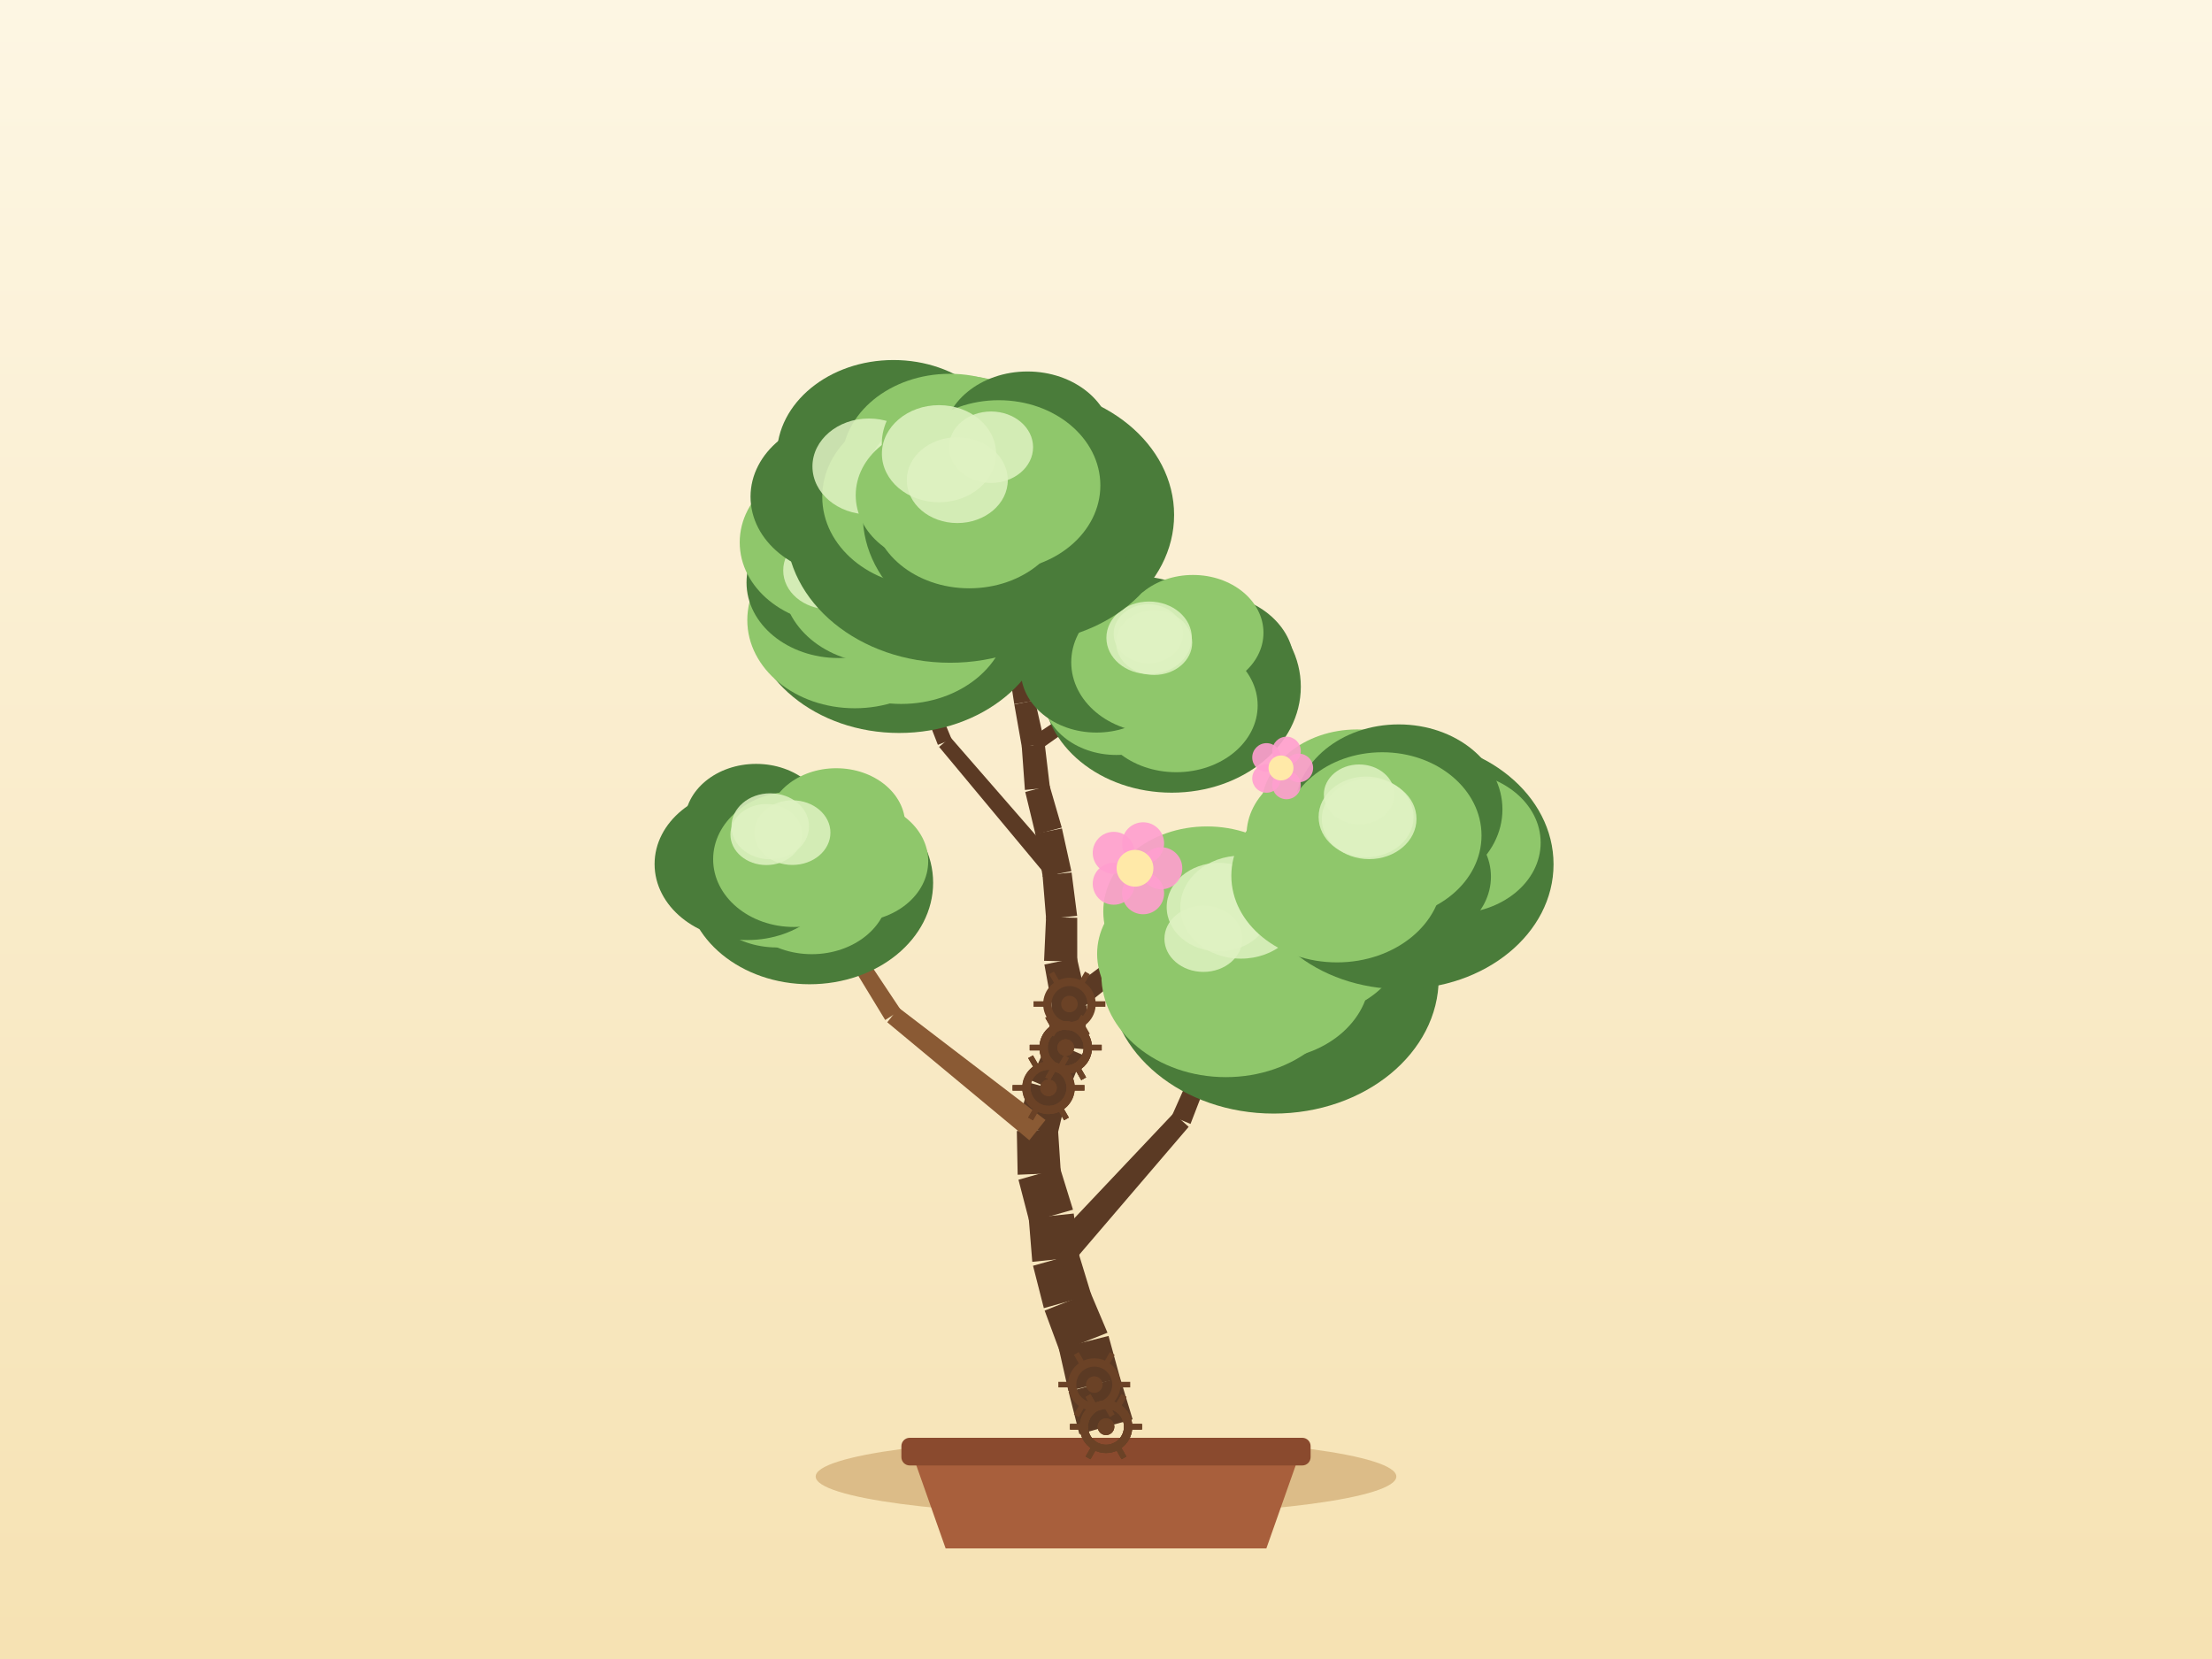
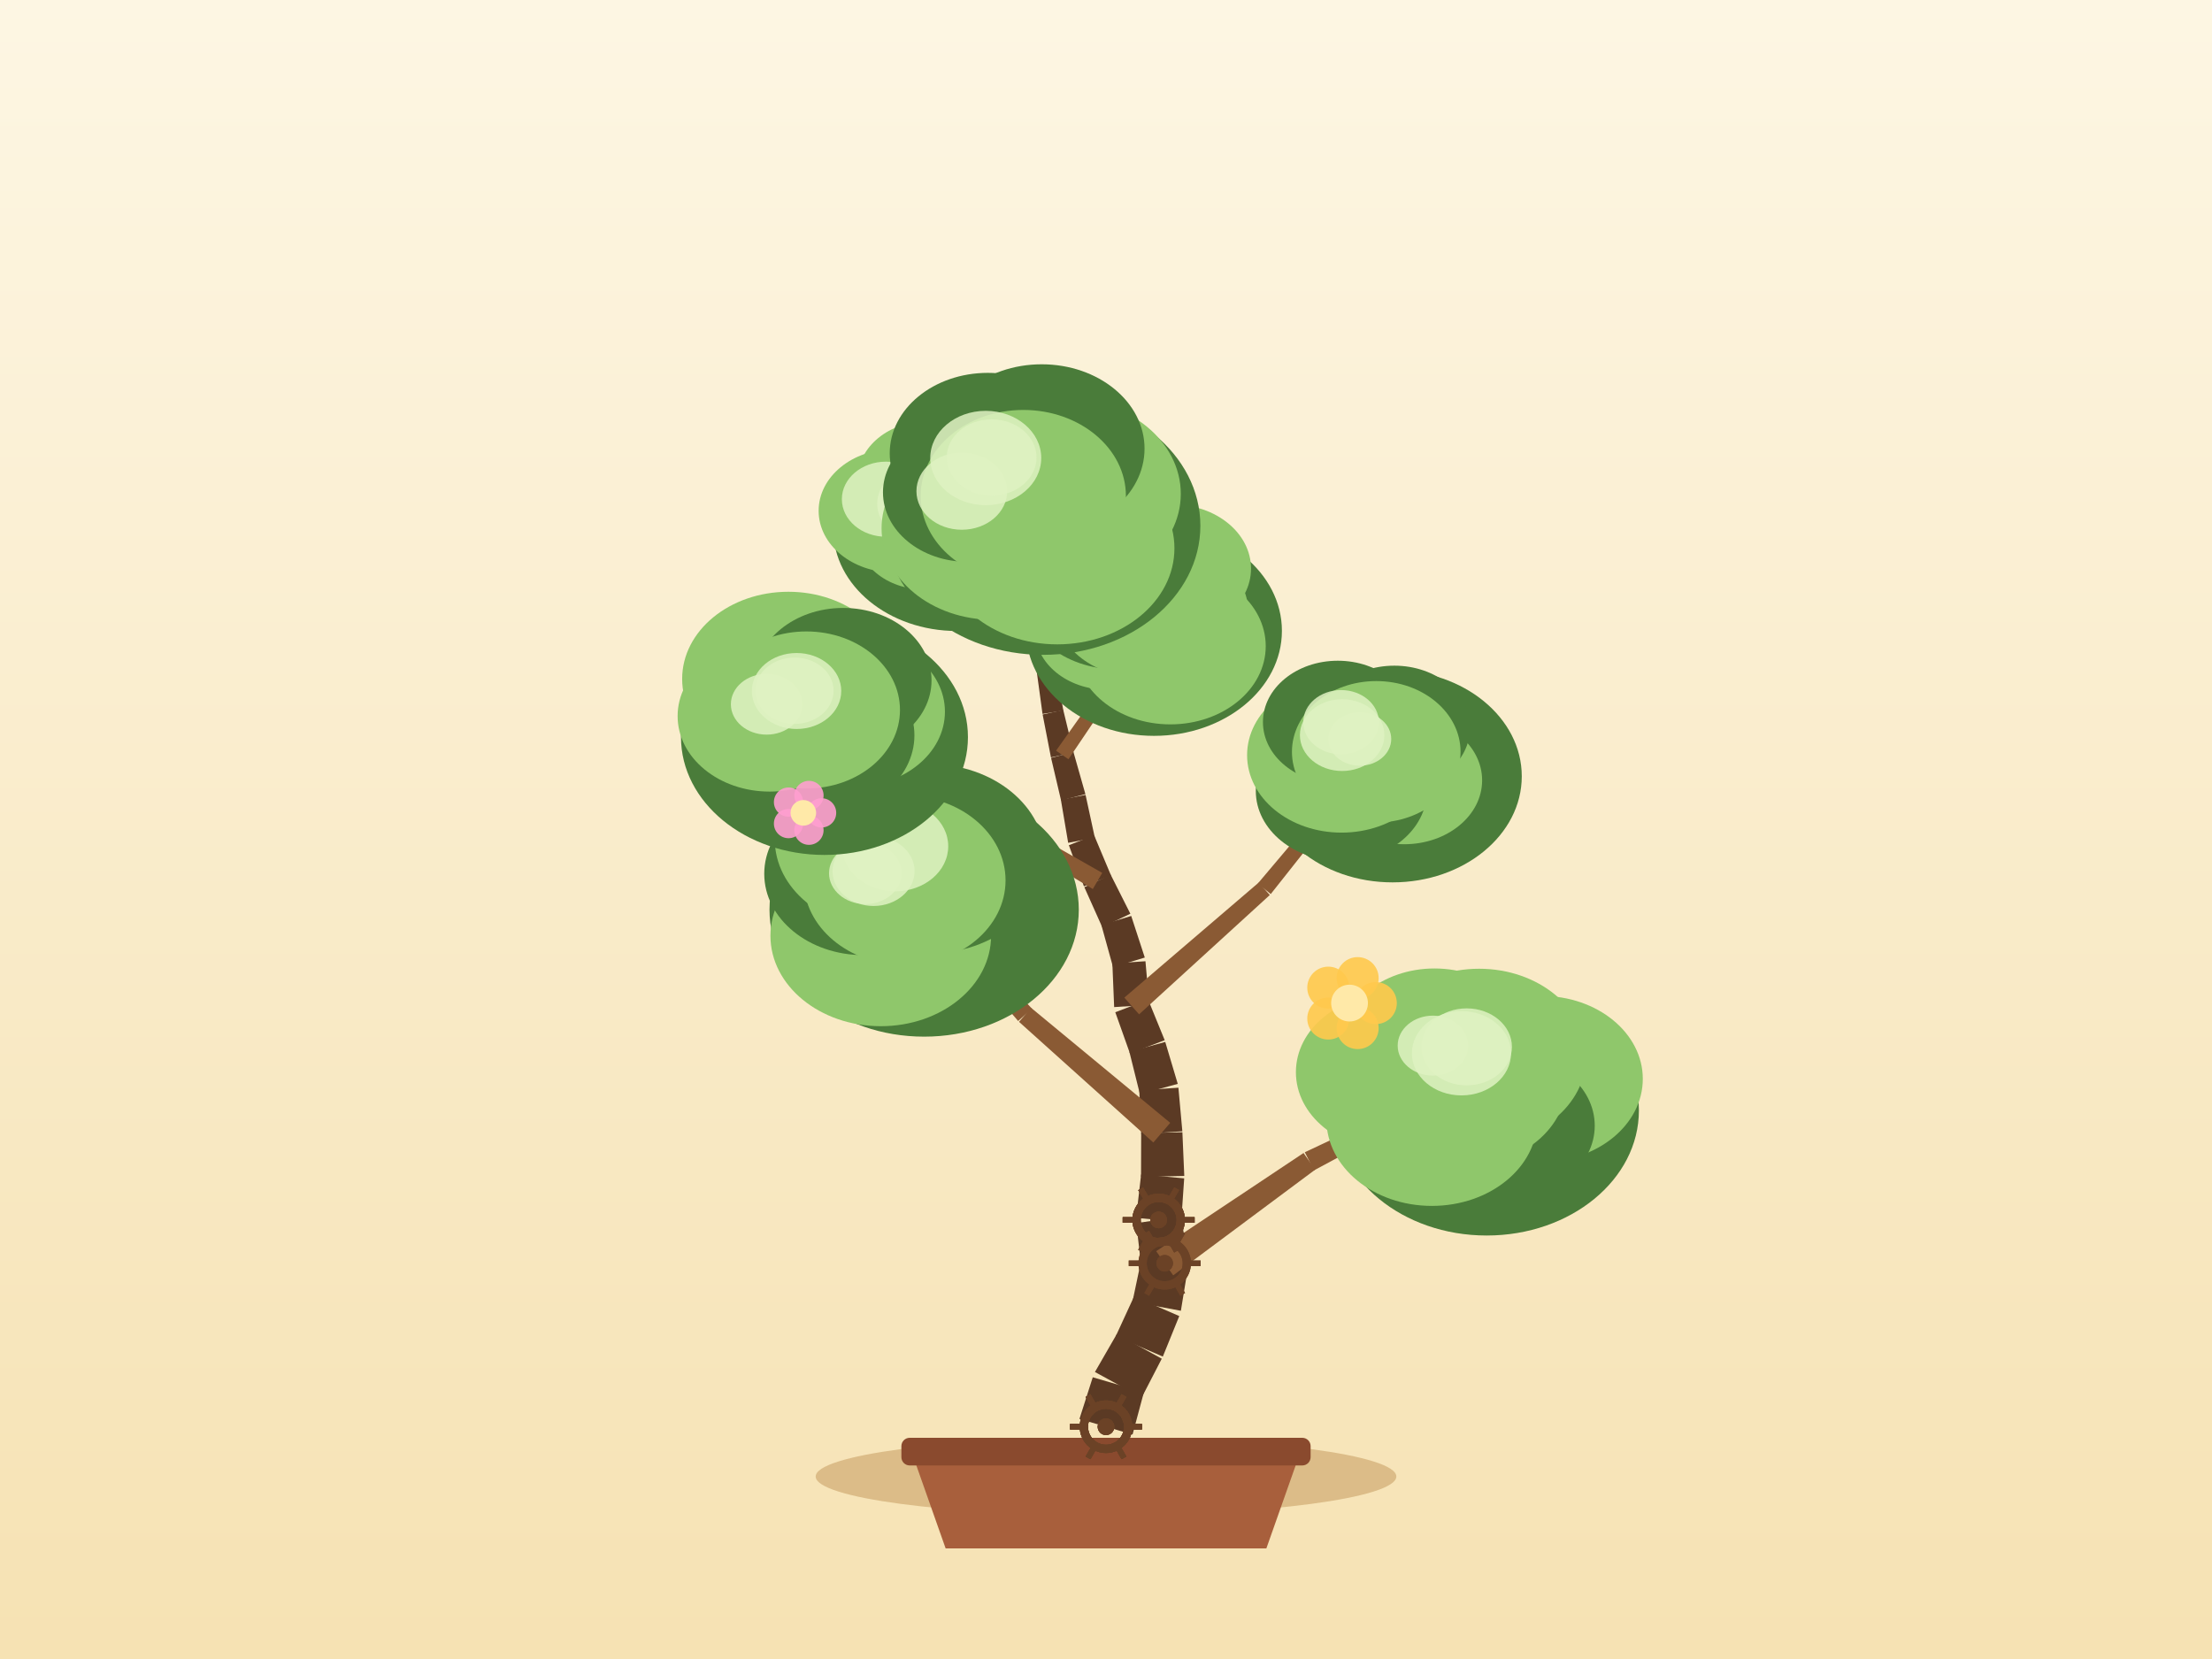
<svg xmlns="http://www.w3.org/2000/svg" width="800" height="600" viewBox="0 0 800 600">
  <defs>
    <linearGradient id="sky" x1="0" y1="0" x2="0" y2="1">
      <stop offset="0" stop-color="#fdf6e3" />
      <stop offset="1" stop-color="#f6e2b3" />
    </linearGradient>
  </defs>
  <rect x="0" y="0" width="800" height="600" fill="url(#sky)" />
  <ellipse cx="400" cy="534" rx="105" ry="14" fill="#c9a267" opacity="0.6" />
  <path d="M 330,526 L 342,560 L 458,560 L 470,526 Z" fill="#a85f3c" />
  <rect x="326" y="520" width="148" height="10" rx="3" fill="#8a4a2e" />
-   <path d="M 409.63,513.32 L 405.05,498.18 L 386.48,503.34 L 390.37,518.68 Z" fill="#5b3a24" />
-   <path d="M 405.11,498.42 L 400.92,483.16 L 382.93,487.67 L 386.41,503.1 Z" fill="#5b3a24" />
-   <path d="M 400.54,482 L 394.38,467.43 L 377.81,473.99 L 383.3,488.83 Z" fill="#5b3a24" />
-   <path d="M 394.68,468.31 L 390.06,453.17 L 373.61,457.78 L 377.52,473.11 Z" fill="#5b3a24" />
-   <path d="M 390.33,454.59 L 388.33,438.89 L 372.06,440.59 L 373.34,456.36 Z" fill="#5b3a24" />
-   <path d="M 388.06,437.5 L 383.38,422.39 L 368.34,426.67 L 372.32,441.98 Z" fill="#5b3a24" />
-   <path d="M 383.67,424.2 L 382.64,408.41 L 367.75,409.04 L 368.05,424.86 Z" fill="#5b3a24" />
-   <path d="M 382.4,410.62 L 386.07,395.23 L 372.35,391.62 L 367.98,406.83 Z" fill="#5b3a24" />
-   <path d="M 385.73,396.21 L 391.62,381.53 L 379.24,376.24 L 372.69,390.64 Z" fill="#5b3a24" />
-   <path d="M 392.13,379.45 L 393.12,363.66 L 380.44,362.58 L 378.73,378.31 Z" fill="#5b3a24" />
-   <path d="M 393.01,361.84 L 389.48,346.42 L 377.72,348.83 L 380.54,364.4 Z" fill="#5b3a24" />
-   <path d="M 389.6,347.76 L 389.59,331.94 L 378.32,331.69 L 377.6,347.49 Z" fill="#5b3a24" />
-   <path d="M 389.56,331.22 L 387.55,315.53 L 377.06,316.63 L 378.35,332.4 Z" fill="#5b3a24" />
-   <path d="M 387.48,315.06 L 384.07,299.61 L 374.44,301.5 L 377.13,317.09 Z" fill="#5b3a24" />
-   <path d="M 384,299.3 L 379.59,284.1 L 370.8,286.44 L 374.51,301.82 Z" fill="#5b3a24" />
-   <path d="M 379.72,284.83 L 377.85,269.12 L 369.53,269.92 L 370.67,285.7 Z" fill="#5b3a24" />
-   <path d="M 377.79,268.7 L 374.32,253.26 L 366.84,254.76 L 369.59,270.34 Z" fill="#5b3a24" />
-   <path d="M 374.34,253.35 L 371.24,237.84 L 364.44,239.03 L 366.82,254.67 Z" fill="#5b3a24" />
-   <path d="M 371.27,238.02 L 369.03,222.36 L 362.9,223.09 L 364.41,238.84 Z" fill="#5b3a24" />
-   <path d="M 369.05,222.62 L 368.12,206.82 L 362.67,207.02 L 362.88,222.84 Z" fill="#5b3a24" />
-   <path d="M 368.09,206.52 L 365.4,190.93 L 360.72,191.62 L 362.7,207.32 Z" fill="#5b3a24" />
-   <path d="M 365.4,191 L 363.2,175.33 L 359.23,175.8 L 360.71,191.55 Z" fill="#5b3a24" />
-   <path d="M 385.81,459.05 L 429.9,407.53 L 424.44,402.62 L 377.86,451.9 Z" fill="#5b3a24" />
-   <path d="M 430.57,406.48 L 454.98,343.22 L 451.28,341.69 L 423.78,403.67 Z" fill="#5b3a24" />
-   <path d="M 378.12,405.06 L 325.06,364.49 L 320.89,369.72 L 372.27,412.39 Z" fill="#8a5a34" />
-   <path d="M 325.8,365.3 L 288.8,309.7 L 285.42,311.85 L 320.15,368.9 Z" fill="#8a5a34" />
-   <path d="M 389.26,366.31 L 440.05,325.46 L 436.35,320.7 L 384.3,359.94 Z" fill="#5b3a24" />
-   <path d="M 439.17,325.94 L 500.57,304.06 L 499.28,300.27 L 437.23,320.22 Z" fill="#5b3a24" />
-   <path d="M 384.88,313.89 L 343.74,266.64 L 339.64,270.13 L 379.73,318.27 Z" fill="#5b3a24" />
-   <path d="M 344.19,267.38 L 320.21,209.52 L 316.49,211.01 L 339.2,269.39 Z" fill="#5b3a24" />
-   <path d="M 375.23,271.77 L 397.04,256.34 L 394.37,252.45 L 372.14,267.27 Z" fill="#5b3a24" />
-   <path d="M 397.02,256.36 L 419,241.17 L 416.77,237.85 L 394.39,252.43 Z" fill="#5b3a24" />
-   <path d="M 367.47,221.31 L 349.3,202.06 L 346.34,204.85 L 364.46,224.15 Z" fill="#8a5a34" />
-   <path d="M 349.65,202.55 L 337.93,178.82 L 334.34,180.58 L 345.99,204.35 Z" fill="#8a5a34" />
-   <ellipse cx="460.67" cy="353.76" rx="59.66" ry="48.98" fill="#4a7c3a" />
-   <ellipse cx="473.51" cy="339.11" rx="34.28" ry="28.11" fill="#8fc76b" />
-   <ellipse cx="458.25" cy="352.7" rx="37.17" ry="30.48" fill="#8fc76b" />
-   <ellipse cx="443.34" cy="352.65" rx="45.01" ry="36.91" fill="#8fc76b" />
-   <ellipse cx="432.33" cy="344.97" rx="35.54" ry="29.14" fill="#8fc76b" />
-   <ellipse cx="436.53" cy="329.65" rx="37.51" ry="30.76" fill="#8fc76b" />
-   <ellipse cx="467.4" cy="328.8" rx="35.42" ry="29.04" fill="#8fc76b" />
-   <ellipse cx="453.13" cy="342.45" rx="38.93" ry="32.65" fill="#8fc76b" />
-   <ellipse cx="448.8" cy="328.08" rx="21.92" ry="18.63" fill="#dff2c2" opacity="0.85" />
-   <ellipse cx="435.23" cy="339.51" rx="14.1" ry="11.99" fill="#dff2c2" opacity="0.85" />
-   <ellipse cx="440.81" cy="328.08" rx="18.86" ry="16.03" fill="#dff2c2" opacity="0.85" />
-   <ellipse cx="292.76" cy="319.25" rx="44.72" ry="36.72" fill="#4a7c3a" />
-   <ellipse cx="308.98" cy="311.48" rx="26.72" ry="21.91" fill="#8fc76b" />
-   <ellipse cx="293.6" cy="322.29" rx="27.8" ry="22.8" fill="#8fc76b" />
-   <ellipse cx="280.98" cy="319.4" rx="28.36" ry="23.26" fill="#8fc76b" />
-   <ellipse cx="270.25" cy="312.51" rx="33.51" ry="27.47" fill="#4a7c3a" />
-   <ellipse cx="273.47" cy="297.42" rx="25.8" ry="21.15" fill="#4a7c3a" />
-   <ellipse cx="302.43" cy="298.3" rx="24.95" ry="20.46" fill="#8fc76b" />
-   <ellipse cx="287.11" cy="310.77" rx="29.19" ry="24.48" fill="#8fc76b" />
-   <ellipse cx="286.58" cy="301.13" rx="13.76" ry="11.69" fill="#dff2c2" opacity="0.85" />
-   <ellipse cx="277.16" cy="301.82" rx="12.99" ry="11.04" fill="#dff2c2" opacity="0.85" />
-   <ellipse cx="278.57" cy="298.84" rx="14.03" ry="11.93" fill="#dff2c2" opacity="0.85" />
-   <ellipse cx="506.87" cy="312.58" rx="54.99" ry="45.15" fill="#4a7c3a" />
-   <ellipse cx="525.96" cy="304.76" rx="31.24" ry="25.62" fill="#8fc76b" />
-   <ellipse cx="508.89" cy="317.05" rx="30.33" ry="24.87" fill="#4a7c3a" />
-   <ellipse cx="483.54" cy="316.73" rx="38.21" ry="31.33" fill="#8fc76b" />
-   <ellipse cx="482.52" cy="302.01" rx="31.69" ry="25.98" fill="#8fc76b" />
-   <ellipse cx="490.79" cy="292.22" rx="34.64" ry="28.41" fill="#8fc76b" />
-   <ellipse cx="505.87" cy="292.74" rx="37.51" ry="30.75" fill="#4a7c3a" />
-   <ellipse cx="499.92" cy="302.16" rx="35.89" ry="30.1" fill="#8fc76b" />
-   <ellipse cx="495.17" cy="296.17" rx="17.12" ry="14.55" fill="#dff2c2" opacity="0.85" />
-   <ellipse cx="494.07" cy="295.46" rx="17.18" ry="14.6" fill="#dff2c2" opacity="0.85" />
-   <ellipse cx="491.56" cy="287.33" rx="12.77" ry="10.85" fill="#dff2c2" opacity="0.85" />
-   <ellipse cx="325.2" cy="220.54" rx="54.25" ry="44.55" fill="#4a7c3a" />
-   <ellipse cx="343.18" cy="207.09" rx="34.99" ry="28.69" fill="#4a7c3a" />
-   <ellipse cx="325.93" cy="222.85" rx="38.71" ry="31.74" fill="#8fc76b" />
-   <ellipse cx="309.14" cy="224.27" rx="38.87" ry="31.88" fill="#8fc76b" />
-   <ellipse cx="303.31" cy="210.67" rx="33.32" ry="27.32" fill="#4a7c3a" />
-   <ellipse cx="303.84" cy="196.15" rx="36.31" ry="29.77" fill="#8fc76b" />
-   <ellipse cx="324.67" cy="200.6" rx="37.75" ry="30.96" fill="#4a7c3a" />
-   <ellipse cx="318.35" cy="210.26" rx="35.41" ry="29.7" fill="#8fc76b" />
-   <ellipse cx="305.88" cy="205.54" rx="13.39" ry="11.38" fill="#dff2c2" opacity="0.85" />
-   <ellipse cx="317.5" cy="195.32" rx="18.21" ry="15.48" fill="#dff2c2" opacity="0.85" />
-   <ellipse cx="299.78" cy="206.3" rx="16.52" ry="14.04" fill="#dff2c2" opacity="0.85" />
-   <ellipse cx="423.78" cy="248.36" rx="46.68" ry="38.32" fill="#4a7c3a" />
-   <ellipse cx="436.85" cy="240.23" rx="31.19" ry="25.57" fill="#4a7c3a" />
-   <ellipse cx="425.4" cy="255.13" rx="29.45" ry="24.15" fill="#8fc76b" />
-   <ellipse cx="403.72" cy="251.12" rx="26.73" ry="21.92" fill="#8fc76b" />
-   <ellipse cx="396.56" cy="242.5" rx="27.37" ry="22.44" fill="#4a7c3a" />
-   <ellipse cx="411.68" cy="233.46" rx="30.47" ry="24.99" fill="#4a7c3a" />
-   <ellipse cx="431.46" cy="228.84" rx="25.49" ry="20.9" fill="#8fc76b" />
-   <ellipse cx="417.89" cy="239.51" rx="30.46" ry="25.55" fill="#8fc76b" />
-   <ellipse cx="415.33" cy="229.21" rx="12.55" ry="10.67" fill="#dff2c2" opacity="0.85" />
-   <ellipse cx="417.41" cy="232.41" rx="13.76" ry="11.7" fill="#dff2c2" opacity="0.85" />
-   <ellipse cx="415.59" cy="230.68" rx="15.45" ry="13.13" fill="#dff2c2" opacity="0.85" />
-   <ellipse cx="343.63" cy="190.95" rx="59.37" ry="48.74" fill="#4a7c3a" />
-   <ellipse cx="353.24" cy="179.62" rx="43.55" ry="35.71" fill="#8fc76b" />
-   <ellipse cx="347.62" cy="195.77" rx="43.82" ry="35.93" fill="#4a7c3a" />
-   <ellipse cx="329.26" cy="192.38" rx="39.84" ry="32.67" fill="#4a7c3a" />
-   <ellipse cx="306.6" cy="179.65" rx="35.16" ry="28.83" fill="#4a7c3a" />
-   <ellipse cx="323.13" cy="164.8" rx="42.19" ry="34.59" fill="#4a7c3a" />
-   <ellipse cx="343.51" cy="167.18" rx="39.02" ry="31.99" fill="#8fc76b" />
-   <ellipse cx="336.13" cy="179.7" rx="38.75" ry="32.5" fill="#8fc76b" />
-   <ellipse cx="314.23" cy="168.7" rx="20.4" ry="17.34" fill="#dff2c2" opacity="0.85" />
-   <ellipse cx="330.95" cy="168.28" rx="15.91" ry="13.53" fill="#dff2c2" opacity="0.85" />
-   <ellipse cx="330.08" cy="173.26" rx="14.1" ry="11.98" fill="#dff2c2" opacity="0.85" />
-   <ellipse cx="368.33" cy="186.23" rx="56.3" ry="46.22" fill="#4a7c3a" />
-   <ellipse cx="381.98" cy="177.28" rx="30.08" ry="24.67" fill="#4a7c3a" />
-   <ellipse cx="374.84" cy="188.76" rx="36.09" ry="29.6" fill="#4a7c3a" />
-   <ellipse cx="350.55" cy="184" rx="35.08" ry="28.77" fill="#8fc76b" />
-   <ellipse cx="340.12" cy="179.1" rx="30.64" ry="25.13" fill="#8fc76b" />
-   <ellipse cx="348.87" cy="160.58" rx="29.96" ry="24.57" fill="#8fc76b" />
-   <ellipse cx="371.6" cy="159.5" rx="30.66" ry="25.15" fill="#4a7c3a" />
-   <ellipse cx="361.22" cy="175.56" rx="36.74" ry="30.82" fill="#8fc76b" />
-   <ellipse cx="339.6" cy="164.09" rx="20.65" ry="17.56" fill="#dff2c2" opacity="0.85" />
-   <ellipse cx="358.43" cy="161.74" rx="15.2" ry="12.92" fill="#dff2c2" opacity="0.85" />
-   <ellipse cx="346.22" cy="173.65" rx="18.26" ry="15.52" fill="#dff2c2" opacity="0.85" />
+   <path d="M 409.6,518.82 L 413.7,503.53 L 395.21,498.11 L 390.4,513.18 Z" fill="#5b3a24" />
+   <path d="M 412.91,505.44 L 420.17,491.39 L 403.9,482.49 L 396,496.2 Z" fill="#5b3a24" />
+   <path d="M 420.55,490.63 L 426.5,475.97 L 410.15,468.88 L 403.53,483.25 Z" fill="#5b3a24" />
+   <path d="M 427.08,474.06 L 429.63,458.44 L 412.83,455.31 L 409.57,470.79 Z" fill="#5b3a24" />
+   <path d="M 429.69,455.7 L 427.15,440.08 L 410.94,442.34 L 412.76,458.06 Z" fill="#5b3a24" />
+   <path d="M 427.19,441.96 L 428.28,426.17 L 412.7,424.74 L 410.9,440.46 Z" fill="#5b3a24" />
+   <path d="M 428.31,425.3 L 427.63,409.49 L 412.72,409.79 L 412.67,425.61 Z" fill="#5b3a24" />
+   <path d="M 427.61,409.14 L 426.19,393.38 L 412.04,394.33 L 412.73,410.14 Z" fill="#5b3a24" />
+   <path d="M 425.95,391.99 L 421.43,376.83 L 408.45,380.37 L 412.27,395.73 Z" fill="#5b3a24" />
+   <path d="M 421.23,376.2 L 415.25,361.55 L 403.36,366.09 L 408.66,381 Z" fill="#5b3a24" />
+   <path d="M 415.65,363.42 L 414.27,347.65 L 402.3,348.42 L 402.95,364.23 Z" fill="#5b3a24" />
+   <path d="M 414.03,346.31 L 409.12,331.27 L 398.32,334.52 L 402.54,349.77 Z" fill="#5b3a24" />
+   <path d="M 408.81,330.47 L 401.69,316.34 L 392.17,320.87 L 398.63,335.31 Z" fill="#5b3a24" />
+   <path d="M 401.84,316.68 L 395.71,302.09 L 386.57,305.68 L 392.02,320.54 Z" fill="#5b3a24" />
+   <path d="M 395.96,302.96 L 392.61,287.49 L 383.68,289.21 L 386.32,304.82 Z" fill="#5b3a24" />
+   <path d="M 392.55,287.21 L 388.23,271.99 L 380.13,274.09 L 383.75,289.49 Z" fill="#5b3a24" />
+   <path d="M 388.27,272.15 L 384.54,256.77 L 377.08,258.4 L 380.09,273.93 Z" fill="#5b3a24" />
+   <path d="M 384.58,256.98 L 381.73,241.42 L 374.9,242.51 L 377.04,258.19 Z" fill="#5b3a24" />
+   <path d="M 381.76,241.72 L 380.29,225.97 L 374.12,226.4 L 374.87,242.21 Z" fill="#5b3a24" />
+   <path d="M 380.27,225.74 L 377.6,210.14 L 372.21,210.93 L 374.15,226.64 Z" fill="#5b3a24" />
+   <path d="M 377.56,209.9 L 373.49,194.61 L 368.89,195.72 L 372.25,211.18 Z" fill="#5b3a24" />
+   <path d="M 373.55,195 L 372.08,179.24 L 368.09,179.52 L 368.83,195.33 Z" fill="#5b3a24" />
+   <path d="M 424.31,461.25 L 475.67,423.01 L 471.44,417 L 418.15,452.51 Z" fill="#8a5a34" />
+   <path d="M 475.21,423.29 L 531.62,393 L 529.82,389.43 L 471.9,416.73 Z" fill="#8a5a34" />
+   <path d="M 423.23,406.09 L 372.91,364.49 L 368.54,369.56 L 417.11,413.2 Z" fill="#8a5a34" />
+   <path d="M 373.22,364.79 L 328.66,317.07 L 325.68,319.74 L 368.23,369.26 Z" fill="#8a5a34" />
+   <path d="M 411.97,366.85 L 459.24,323.7 L 455.24,319.18 L 406.63,360.8 Z" fill="#8a5a34" />
+   <path d="M 459.58,323.35 L 499.29,273.17 L 496.19,270.64 L 454.91,319.53 Z" fill="#8a5a34" />
+   <path d="M 398.64,315.69 L 345.56,285.49 L 342.85,290.14 L 395.23,321.53 Z" fill="#8a5a34" />
+   <path d="M 345.57,285.5 L 292.65,255.05 L 290.61,258.49 L 342.84,290.13 Z" fill="#8a5a34" />
+   <path d="M 386.42,274.59 L 403.41,249.4 L 399.52,246.71 L 381.94,271.49 Z" fill="#8a5a34" />
+   <path d="M 403.7,248.84 L 413.41,220.05 L 409.63,218.72 L 399.24,247.27 Z" fill="#8a5a34" />
+   <path d="M 378.93,225.03 L 362.97,201.37 L 359.59,203.65 L 375.49,227.34 Z" fill="#8a5a34" />
+   <path d="M 362.67,201.02 L 341.8,181.57 L 339.07,184.49 L 359.89,204 Z" fill="#8a5a34" />
+   <ellipse cx="537.68" cy="401.64" rx="55.05" ry="45.2" fill="#4a7c3a" />
+   <ellipse cx="557.55" cy="390.19" rx="36.59" ry="30" fill="#8fc76b" />
+   <ellipse cx="545.17" cy="407.14" rx="31.59" ry="25.91" fill="#4a7c3a" />
+   <ellipse cx="517.86" cy="404.86" rx="38.14" ry="31.27" fill="#8fc76b" />
+   <ellipse cx="503.07" cy="387.77" rx="34.39" ry="28.2" fill="#8fc76b" />
+   <ellipse cx="518.81" cy="378.42" rx="34.34" ry="28.16" fill="#8fc76b" />
+   <ellipse cx="534.95" cy="382.1" rx="38.71" ry="31.74" fill="#8fc76b" />
+   <ellipse cx="530.72" cy="391.21" rx="35.92" ry="30.13" fill="#8fc76b" />
+   <ellipse cx="530.44" cy="378.61" rx="16.37" ry="13.92" fill="#dff2c2" opacity="0.85" />
+   <ellipse cx="518.24" cy="378.16" rx="12.75" ry="10.84" fill="#dff2c2" opacity="0.85" />
+   <ellipse cx="528.56" cy="380.93" rx="17.93" ry="15.24" fill="#dff2c2" opacity="0.85" />
+   <ellipse cx="334.23" cy="329" rx="55.93" ry="45.92" fill="#4a7c3a" />
+   <ellipse cx="338.77" cy="319.98" rx="32.03" ry="26.26" fill="#4a7c3a" />
+   <ellipse cx="339.85" cy="329.36" rx="40.5" ry="33.21" fill="#4a7c3a" />
+   <ellipse cx="318.54" cy="338.42" rx="39.9" ry="32.72" fill="#8fc76b" />
+   <ellipse cx="312.27" cy="316.02" rx="35.87" ry="29.41" fill="#4a7c3a" />
+   <ellipse cx="319.45" cy="303.6" rx="39.24" ry="32.18" fill="#8fc76b" />
+   <ellipse cx="336.25" cy="310.56" rx="41.74" ry="34.23" fill="#4a7c3a" />
+   <ellipse cx="327.17" cy="318.4" rx="36.5" ry="30.62" fill="#8fc76b" />
+   <ellipse cx="312.95" cy="315.82" rx="13.12" ry="11.15" fill="#dff2c2" opacity="0.85" />
+   <ellipse cx="323.75" cy="306.06" rx="19.19" ry="16.31" fill="#dff2c2" opacity="0.85" />
+   <ellipse cx="315.94" cy="315.06" rx="14.83" ry="12.6" fill="#dff2c2" opacity="0.85" />
+   <ellipse cx="503.64" cy="280.76" rx="46.73" ry="38.36" fill="#4a7c3a" />
+   <ellipse cx="508.3" cy="273.55" rx="30.99" ry="25.41" fill="#4a7c3a" />
+   <ellipse cx="507.85" cy="282.22" rx="28.18" ry="23.11" fill="#8fc76b" />
+   <ellipse cx="485.11" cy="286.07" rx="30.93" ry="25.36" fill="#4a7c3a" />
+   <ellipse cx="485.2" cy="273.11" rx="34.17" ry="28.02" fill="#8fc76b" />
+   <ellipse cx="483.83" cy="261.15" rx="27.07" ry="22.19" fill="#4a7c3a" />
+   <ellipse cx="504.28" cy="263.2" rx="27.38" ry="22.45" fill="#4a7c3a" />
+   <ellipse cx="497.74" cy="271.9" rx="30.49" ry="25.58" fill="#8fc76b" />
+   <ellipse cx="491.78" cy="267.26" rx="11.38" ry="9.67" fill="#dff2c2" opacity="0.85" />
+   <ellipse cx="485.02" cy="261.19" rx="13.67" ry="11.62" fill="#dff2c2" opacity="0.85" />
+   <ellipse cx="485.4" cy="265.86" rx="15.27" ry="12.98" fill="#dff2c2" opacity="0.85" />
+   <ellipse cx="298.18" cy="266.6" rx="51.89" ry="42.6" fill="#4a7c3a" />
+   <ellipse cx="308.66" cy="257.39" rx="33.09" ry="27.13" fill="#8fc76b" />
+   <ellipse cx="295.7" cy="265.94" rx="35.01" ry="28.71" fill="#4a7c3a" />
+   <ellipse cx="285.66" cy="272.24" rx="33.06" ry="27.11" fill="#4a7c3a" />
+   <ellipse cx="278.37" cy="258.98" rx="33.3" ry="27.31" fill="#8fc76b" />
+   <ellipse cx="285.14" cy="245.54" rx="38.43" ry="31.52" fill="#8fc76b" />
+   <ellipse cx="304.95" cy="246.07" rx="31.95" ry="26.2" fill="#4a7c3a" />
+   <ellipse cx="291.63" cy="256.77" rx="33.86" ry="28.4" fill="#8fc76b" />
+   <ellipse cx="277.26" cy="254.7" rx="12.93" ry="10.99" fill="#dff2c2" opacity="0.85" />
+   <ellipse cx="287.36" cy="249.81" rx="14.12" ry="12" fill="#dff2c2" opacity="0.85" />
+   <ellipse cx="288.09" cy="249.91" rx="16.16" ry="13.74" fill="#dff2c2" opacity="0.85" />
+   <ellipse cx="417.36" cy="228.15" rx="46.26" ry="37.98" fill="#4a7c3a" />
+   <ellipse cx="425.15" cy="220.52" rx="26.19" ry="21.48" fill="#8fc76b" />
+   <ellipse cx="423.27" cy="233.69" rx="34.5" ry="28.29" fill="#8fc76b" />
+   <ellipse cx="400.35" cy="228.1" rx="26.02" ry="21.34" fill="#8fc76b" />
+   <ellipse cx="393.81" cy="217.43" rx="25.14" ry="20.61" fill="#8fc76b" />
+   <ellipse cx="404.06" cy="213.49" rx="34.88" ry="28.6" fill="#4a7c3a" />
+   <ellipse cx="424.22" cy="205.63" rx="28.23" ry="23.14" fill="#8fc76b" />
+   <ellipse cx="411.52" cy="219.39" rx="30.19" ry="25.32" fill="#8fc76b" />
+   <ellipse cx="400.91" cy="209.98" rx="10.81" ry="9.19" fill="#dff2c2" opacity="0.85" />
+   <ellipse cx="403.73" cy="205.82" rx="11.09" ry="9.43" fill="#dff2c2" opacity="0.85" />
+   <ellipse cx="410.29" cy="207.72" rx="11.26" ry="9.57" fill="#dff2c2" opacity="0.85" />
+   <ellipse cx="346.08" cy="191.5" rx="44.71" ry="36.71" fill="#4a7c3a" />
+   <ellipse cx="356.49" cy="184.79" rx="24.5" ry="20.09" fill="#4a7c3a" />
+   <ellipse cx="350.26" cy="193.77" rx="27.04" ry="22.18" fill="#4a7c3a" />
+   <ellipse cx="334.21" cy="193.24" rx="24.32" ry="19.95" fill="#8fc76b" />
+   <ellipse cx="323.25" cy="184.74" rx="27.18" ry="22.29" fill="#8fc76b" />
+   <ellipse cx="335.54" cy="173.11" rx="25.33" ry="20.77" fill="#8fc76b" />
+   <ellipse cx="349.91" cy="170.79" rx="23.69" ry="19.42" fill="#8fc76b" />
+   <ellipse cx="340.43" cy="183.03" rx="29.18" ry="24.48" fill="#8fc76b" />
+   <ellipse cx="332.23" cy="178.45" rx="12.66" ry="10.76" fill="#dff2c2" opacity="0.85" />
+   <ellipse cx="333.29" cy="182.16" rx="16.03" ry="13.63" fill="#dff2c2" opacity="0.85" />
+   <ellipse cx="320.44" cy="180.54" rx="15.97" ry="13.58" fill="#dff2c2" opacity="0.85" />
+   <ellipse cx="377.27" cy="190.15" rx="56.86" ry="46.68" fill="#4a7c3a" />
+   <ellipse cx="385.1" cy="178.61" rx="41.95" ry="34.4" fill="#8fc76b" />
+   <ellipse cx="382.37" cy="198.29" rx="42.38" ry="34.75" fill="#8fc76b" />
+   <ellipse cx="359.15" cy="191.08" rx="40.32" ry="33.07" fill="#8fc76b" />
+   <ellipse cx="350" cy="178.06" rx="30.66" ry="25.14" fill="#4a7c3a" />
+   <ellipse cx="357.26" cy="163.94" rx="35.48" ry="29.09" fill="#4a7c3a" />
+   <ellipse cx="376.75" cy="162.25" rx="37.19" ry="30.5" fill="#4a7c3a" />
+   <ellipse cx="370.09" cy="179.38" rx="37.11" ry="31.12" fill="#8fc76b" />
+   <ellipse cx="356.51" cy="165.64" rx="20.07" ry="17.06" fill="#dff2c2" opacity="0.85" />
+   <ellipse cx="347.85" cy="177.64" rx="16.41" ry="13.95" fill="#dff2c2" opacity="0.85" />
+   <ellipse cx="358.63" cy="165.46" rx="16.24" ry="13.8" fill="#dff2c2" opacity="0.85" />
  <g>
-     <circle cx="419.99" cy="314.02" r="7.6" fill="#ff9ecf" opacity="0.9" />
-     <circle cx="413.42" cy="323.06" r="7.6" fill="#ff9ecf" opacity="0.9" />
-     <circle cx="402.8" cy="319.61" r="7.6" fill="#ff9ecf" opacity="0.9" />
-     <circle cx="402.8" cy="308.44" r="7.6" fill="#ff9ecf" opacity="0.9" />
-     <circle cx="413.42" cy="304.99" r="7.6" fill="#ff9ecf" opacity="0.9" />
-     <circle cx="410.49" cy="314.02" r="6.65" fill="#ffe9a8" />
+     <circle cx="497.58" cy="362.78" r="7.6" fill="#ffc94d" opacity="0.9" />
+     <circle cx="491.01" cy="371.82" r="7.6" fill="#ffc94d" opacity="0.9" />
+     <circle cx="480.39" cy="368.37" r="7.6" fill="#ffc94d" opacity="0.9" />
+     <circle cx="480.39" cy="357.2" r="7.6" fill="#ffc94d" opacity="0.9" />
+     <circle cx="491.01" cy="353.75" r="7.6" fill="#ffc94d" opacity="0.9" />
+     <circle cx="488.08" cy="362.78" r="6.65" fill="#ffe9a8" />
  </g>
  <g>
-     <circle cx="469.74" cy="277.74" r="5.17" fill="#ff9ecf" opacity="0.9" />
-     <circle cx="465.28" cy="283.88" r="5.17" fill="#ff9ecf" opacity="0.9" />
-     <circle cx="458.06" cy="281.53" r="5.17" fill="#ff9ecf" opacity="0.9" />
-     <circle cx="458.06" cy="273.94" r="5.17" fill="#ff9ecf" opacity="0.9" />
-     <circle cx="465.28" cy="271.6" r="5.17" fill="#ff9ecf" opacity="0.9" />
-     <circle cx="463.29" cy="277.74" r="4.52" fill="#ffe9a8" />
+     <circle cx="297.14" cy="293.98" r="5.29" fill="#ff9ecf" opacity="0.9" />
+     <circle cx="292.57" cy="300.26" r="5.29" fill="#ff9ecf" opacity="0.9" />
+     <circle cx="285.18" cy="297.86" r="5.29" fill="#ff9ecf" opacity="0.9" />
+     <circle cx="285.18" cy="290.09" r="5.29" fill="#ff9ecf" opacity="0.9" />
+     <circle cx="292.57" cy="287.69" r="5.29" fill="#ff9ecf" opacity="0.9" />
+     <circle cx="290.53" cy="293.98" r="4.63" fill="#ffe9a8" />
  </g>
  <line x1="409" y1="516" x2="413" y2="516" stroke="#6b4226" stroke-width="2" />
  <line x1="404.5" y1="523.79" x2="406.5" y2="527.26" stroke="#6b4226" stroke-width="2" />
  <line x1="395.5" y1="523.79" x2="393.5" y2="527.26" stroke="#6b4226" stroke-width="2" />
  <line x1="391" y1="516" x2="387" y2="516" stroke="#6b4226" stroke-width="2" />
  <line x1="395.5" y1="508.21" x2="393.5" y2="504.74" stroke="#6b4226" stroke-width="2" />
  <line x1="404.5" y1="508.21" x2="406.5" y2="504.74" stroke="#6b4226" stroke-width="2" />
  <circle cx="400" cy="516" r="8" fill="none" stroke="#6b4226" stroke-width="3" />
  <circle cx="400" cy="516" r="3" fill="#6b4226" />
  <line x1="409" y1="516" x2="413" y2="516" stroke="#6b4226" stroke-width="2" />
  <line x1="404.5" y1="523.79" x2="406.5" y2="527.26" stroke="#6b4226" stroke-width="2" />
  <line x1="395.5" y1="523.79" x2="393.5" y2="527.26" stroke="#6b4226" stroke-width="2" />
  <line x1="391" y1="516" x2="387" y2="516" stroke="#6b4226" stroke-width="2" />
  <line x1="395.5" y1="508.21" x2="393.5" y2="504.74" stroke="#6b4226" stroke-width="2" />
  <line x1="404.5" y1="508.21" x2="406.5" y2="504.74" stroke="#6b4226" stroke-width="2" />
  <circle cx="400" cy="516" r="8" fill="none" stroke="#6b4226" stroke-width="3" />
  <circle cx="400" cy="516" r="3" fill="#6b4226" />
  <line x1="409" y1="516" x2="413" y2="516" stroke="#6b4226" stroke-width="2" />
  <line x1="404.5" y1="523.79" x2="406.5" y2="527.26" stroke="#6b4226" stroke-width="2" />
  <line x1="395.5" y1="523.79" x2="393.5" y2="527.26" stroke="#6b4226" stroke-width="2" />
  <line x1="391" y1="516" x2="387" y2="516" stroke="#6b4226" stroke-width="2" />
  <line x1="395.5" y1="508.21" x2="393.5" y2="504.74" stroke="#6b4226" stroke-width="2" />
  <line x1="404.5" y1="508.21" x2="406.5" y2="504.74" stroke="#6b4226" stroke-width="2" />
  <circle cx="400" cy="516" r="8" fill="none" stroke="#6b4226" stroke-width="3" />
  <circle cx="400" cy="516" r="3" fill="#6b4226" />
-   <line x1="404.76" y1="500.76" x2="408.76" y2="500.76" stroke="#6b4226" stroke-width="2" />
-   <line x1="400.26" y1="508.55" x2="402.26" y2="512.02" stroke="#6b4226" stroke-width="2" />
-   <line x1="391.26" y1="508.55" x2="389.26" y2="512.02" stroke="#6b4226" stroke-width="2" />
-   <line x1="386.76" y1="500.76" x2="382.76" y2="500.76" stroke="#6b4226" stroke-width="2" />
-   <line x1="391.26" y1="492.97" x2="389.26" y2="489.5" stroke="#6b4226" stroke-width="2" />
-   <line x1="400.26" y1="492.97" x2="402.26" y2="489.5" stroke="#6b4226" stroke-width="2" />
-   <circle cx="395.76" cy="500.76" r="8" fill="none" stroke="#6b4226" stroke-width="3" />
-   <circle cx="395.76" cy="500.76" r="3" fill="#6b4226" />
-   <line x1="388.21" y1="393.43" x2="392.21" y2="393.43" stroke="#6b4226" stroke-width="2" />
-   <line x1="383.71" y1="401.22" x2="385.71" y2="404.68" stroke="#6b4226" stroke-width="2" />
-   <line x1="374.71" y1="401.22" x2="372.71" y2="404.68" stroke="#6b4226" stroke-width="2" />
-   <line x1="370.21" y1="393.43" x2="366.21" y2="393.43" stroke="#6b4226" stroke-width="2" />
-   <line x1="374.71" y1="385.63" x2="372.71" y2="382.17" stroke="#6b4226" stroke-width="2" />
-   <line x1="383.71" y1="385.63" x2="385.71" y2="382.17" stroke="#6b4226" stroke-width="2" />
-   <circle cx="379.21" cy="393.43" r="8" fill="none" stroke="#6b4226" stroke-width="3" />
-   <circle cx="379.21" cy="393.43" r="3" fill="#6b4226" />
-   <line x1="388.21" y1="393.43" x2="392.21" y2="393.43" stroke="#6b4226" stroke-width="2" />
-   <line x1="383.71" y1="401.22" x2="385.71" y2="404.68" stroke="#6b4226" stroke-width="2" />
-   <line x1="374.71" y1="401.22" x2="372.71" y2="404.68" stroke="#6b4226" stroke-width="2" />
-   <line x1="370.21" y1="393.43" x2="366.21" y2="393.43" stroke="#6b4226" stroke-width="2" />
-   <line x1="374.71" y1="385.63" x2="372.71" y2="382.17" stroke="#6b4226" stroke-width="2" />
-   <line x1="383.71" y1="385.63" x2="385.71" y2="382.17" stroke="#6b4226" stroke-width="2" />
-   <circle cx="379.21" cy="393.43" r="8" fill="none" stroke="#6b4226" stroke-width="3" />
-   <circle cx="379.21" cy="393.43" r="3" fill="#6b4226" />
-   <line x1="394.43" y1="378.88" x2="398.43" y2="378.88" stroke="#6b4226" stroke-width="2" />
-   <line x1="389.93" y1="386.68" x2="391.93" y2="390.14" stroke="#6b4226" stroke-width="2" />
-   <line x1="380.93" y1="386.68" x2="378.93" y2="390.14" stroke="#6b4226" stroke-width="2" />
-   <line x1="376.43" y1="378.88" x2="372.43" y2="378.88" stroke="#6b4226" stroke-width="2" />
-   <line x1="380.93" y1="371.09" x2="378.93" y2="367.62" stroke="#6b4226" stroke-width="2" />
-   <line x1="389.93" y1="371.09" x2="391.93" y2="367.62" stroke="#6b4226" stroke-width="2" />
-   <circle cx="385.43" cy="378.88" r="8" fill="none" stroke="#6b4226" stroke-width="3" />
-   <circle cx="385.43" cy="378.88" r="3" fill="#6b4226" />
-   <line x1="394.43" y1="378.88" x2="398.43" y2="378.88" stroke="#6b4226" stroke-width="2" />
-   <line x1="389.93" y1="386.68" x2="391.93" y2="390.14" stroke="#6b4226" stroke-width="2" />
-   <line x1="380.93" y1="386.68" x2="378.93" y2="390.14" stroke="#6b4226" stroke-width="2" />
-   <line x1="376.43" y1="378.88" x2="372.43" y2="378.88" stroke="#6b4226" stroke-width="2" />
-   <line x1="380.93" y1="371.09" x2="378.93" y2="367.62" stroke="#6b4226" stroke-width="2" />
-   <line x1="389.93" y1="371.09" x2="391.93" y2="367.62" stroke="#6b4226" stroke-width="2" />
-   <circle cx="385.43" cy="378.88" r="8" fill="none" stroke="#6b4226" stroke-width="3" />
-   <circle cx="385.43" cy="378.88" r="3" fill="#6b4226" />
-   <line x1="394.43" y1="378.88" x2="398.43" y2="378.88" stroke="#6b4226" stroke-width="2" />
-   <line x1="389.93" y1="386.68" x2="391.93" y2="390.14" stroke="#6b4226" stroke-width="2" />
-   <line x1="380.93" y1="386.68" x2="378.93" y2="390.14" stroke="#6b4226" stroke-width="2" />
-   <line x1="376.43" y1="378.88" x2="372.43" y2="378.88" stroke="#6b4226" stroke-width="2" />
-   <line x1="380.93" y1="371.09" x2="378.93" y2="367.62" stroke="#6b4226" stroke-width="2" />
-   <line x1="389.93" y1="371.09" x2="391.93" y2="367.62" stroke="#6b4226" stroke-width="2" />
-   <circle cx="385.43" cy="378.88" r="8" fill="none" stroke="#6b4226" stroke-width="3" />
-   <circle cx="385.43" cy="378.88" r="3" fill="#6b4226" />
-   <line x1="395.78" y1="363.12" x2="399.78" y2="363.12" stroke="#6b4226" stroke-width="2" />
-   <line x1="391.28" y1="370.91" x2="393.28" y2="374.38" stroke="#6b4226" stroke-width="2" />
-   <line x1="382.28" y1="370.91" x2="380.28" y2="374.38" stroke="#6b4226" stroke-width="2" />
-   <line x1="377.78" y1="363.12" x2="373.78" y2="363.12" stroke="#6b4226" stroke-width="2" />
-   <line x1="382.28" y1="355.33" x2="380.28" y2="351.86" stroke="#6b4226" stroke-width="2" />
-   <line x1="391.28" y1="355.33" x2="393.28" y2="351.86" stroke="#6b4226" stroke-width="2" />
-   <circle cx="386.78" cy="363.12" r="8" fill="none" stroke="#6b4226" stroke-width="3" />
-   <circle cx="386.78" cy="363.12" r="3" fill="#6b4226" />
+   <line x1="409" y1="516" x2="413" y2="516" stroke="#6b4226" stroke-width="2" />
+   <line x1="404.5" y1="523.79" x2="406.5" y2="527.26" stroke="#6b4226" stroke-width="2" />
+   <line x1="395.5" y1="523.79" x2="393.5" y2="527.26" stroke="#6b4226" stroke-width="2" />
+   <line x1="391" y1="516" x2="387" y2="516" stroke="#6b4226" stroke-width="2" />
+   <line x1="395.5" y1="508.21" x2="393.5" y2="504.74" stroke="#6b4226" stroke-width="2" />
+   <line x1="404.5" y1="508.21" x2="406.5" y2="504.74" stroke="#6b4226" stroke-width="2" />
+   <circle cx="400" cy="516" r="8" fill="none" stroke="#6b4226" stroke-width="3" />
+   <circle cx="400" cy="516" r="3" fill="#6b4226" />
+   <line x1="430.23" y1="456.88" x2="434.23" y2="456.88" stroke="#6b4226" stroke-width="2" />
+   <line x1="425.73" y1="464.67" x2="427.73" y2="468.13" stroke="#6b4226" stroke-width="2" />
+   <line x1="416.73" y1="464.67" x2="414.73" y2="468.13" stroke="#6b4226" stroke-width="2" />
+   <line x1="412.23" y1="456.88" x2="408.23" y2="456.88" stroke="#6b4226" stroke-width="2" />
+   <line x1="416.73" y1="449.08" x2="414.73" y2="445.62" stroke="#6b4226" stroke-width="2" />
+   <line x1="425.73" y1="449.08" x2="427.73" y2="445.62" stroke="#6b4226" stroke-width="2" />
+   <circle cx="421.23" cy="456.88" r="8" fill="none" stroke="#6b4226" stroke-width="3" />
+   <circle cx="421.23" cy="456.88" r="3" fill="#6b4226" />
+   <line x1="430.23" y1="456.88" x2="434.23" y2="456.88" stroke="#6b4226" stroke-width="2" />
+   <line x1="425.73" y1="464.67" x2="427.73" y2="468.13" stroke="#6b4226" stroke-width="2" />
+   <line x1="416.73" y1="464.67" x2="414.73" y2="468.13" stroke="#6b4226" stroke-width="2" />
+   <line x1="412.23" y1="456.88" x2="408.23" y2="456.88" stroke="#6b4226" stroke-width="2" />
+   <line x1="416.73" y1="449.08" x2="414.73" y2="445.62" stroke="#6b4226" stroke-width="2" />
+   <line x1="425.73" y1="449.08" x2="427.73" y2="445.62" stroke="#6b4226" stroke-width="2" />
+   <circle cx="421.23" cy="456.88" r="8" fill="none" stroke="#6b4226" stroke-width="3" />
+   <circle cx="421.23" cy="456.88" r="3" fill="#6b4226" />
+   <line x1="428.04" y1="441.21" x2="432.04" y2="441.21" stroke="#6b4226" stroke-width="2" />
+   <line x1="423.54" y1="449" x2="425.54" y2="452.47" stroke="#6b4226" stroke-width="2" />
+   <line x1="414.54" y1="449" x2="412.54" y2="452.47" stroke="#6b4226" stroke-width="2" />
+   <line x1="410.04" y1="441.21" x2="406.04" y2="441.21" stroke="#6b4226" stroke-width="2" />
+   <line x1="414.54" y1="433.41" x2="412.54" y2="429.95" stroke="#6b4226" stroke-width="2" />
+   <line x1="423.54" y1="433.41" x2="425.54" y2="429.95" stroke="#6b4226" stroke-width="2" />
+   <circle cx="419.04" cy="441.21" r="8" fill="none" stroke="#6b4226" stroke-width="3" />
+   <circle cx="419.04" cy="441.21" r="3" fill="#6b4226" />
+   <line x1="428.04" y1="441.21" x2="432.04" y2="441.21" stroke="#6b4226" stroke-width="2" />
+   <line x1="423.54" y1="449" x2="425.54" y2="452.47" stroke="#6b4226" stroke-width="2" />
+   <line x1="414.54" y1="449" x2="412.54" y2="452.47" stroke="#6b4226" stroke-width="2" />
+   <line x1="410.04" y1="441.21" x2="406.04" y2="441.21" stroke="#6b4226" stroke-width="2" />
+   <line x1="414.54" y1="433.41" x2="412.54" y2="429.95" stroke="#6b4226" stroke-width="2" />
+   <line x1="423.54" y1="433.41" x2="425.54" y2="429.95" stroke="#6b4226" stroke-width="2" />
+   <circle cx="419.04" cy="441.21" r="8" fill="none" stroke="#6b4226" stroke-width="3" />
+   <circle cx="419.04" cy="441.21" r="3" fill="#6b4226" />
+   <line x1="428.04" y1="441.21" x2="432.04" y2="441.21" stroke="#6b4226" stroke-width="2" />
+   <line x1="423.54" y1="449" x2="425.54" y2="452.47" stroke="#6b4226" stroke-width="2" />
+   <line x1="414.54" y1="449" x2="412.54" y2="452.47" stroke="#6b4226" stroke-width="2" />
+   <line x1="410.04" y1="441.21" x2="406.04" y2="441.21" stroke="#6b4226" stroke-width="2" />
+   <line x1="414.54" y1="433.41" x2="412.54" y2="429.95" stroke="#6b4226" stroke-width="2" />
+   <line x1="423.54" y1="433.41" x2="425.54" y2="429.95" stroke="#6b4226" stroke-width="2" />
+   <circle cx="419.04" cy="441.21" r="8" fill="none" stroke="#6b4226" stroke-width="3" />
+   <circle cx="419.04" cy="441.21" r="3" fill="#6b4226" />
+   <line x1="428.04" y1="441.21" x2="432.04" y2="441.21" stroke="#6b4226" stroke-width="2" />
+   <line x1="423.54" y1="449" x2="425.54" y2="452.47" stroke="#6b4226" stroke-width="2" />
+   <line x1="414.54" y1="449" x2="412.54" y2="452.47" stroke="#6b4226" stroke-width="2" />
+   <line x1="410.04" y1="441.21" x2="406.04" y2="441.21" stroke="#6b4226" stroke-width="2" />
+   <line x1="414.54" y1="433.41" x2="412.54" y2="429.95" stroke="#6b4226" stroke-width="2" />
+   <line x1="423.54" y1="433.41" x2="425.54" y2="429.95" stroke="#6b4226" stroke-width="2" />
+   <circle cx="419.04" cy="441.21" r="8" fill="none" stroke="#6b4226" stroke-width="3" />
+   <circle cx="419.04" cy="441.21" r="3" fill="#6b4226" />
</svg>
